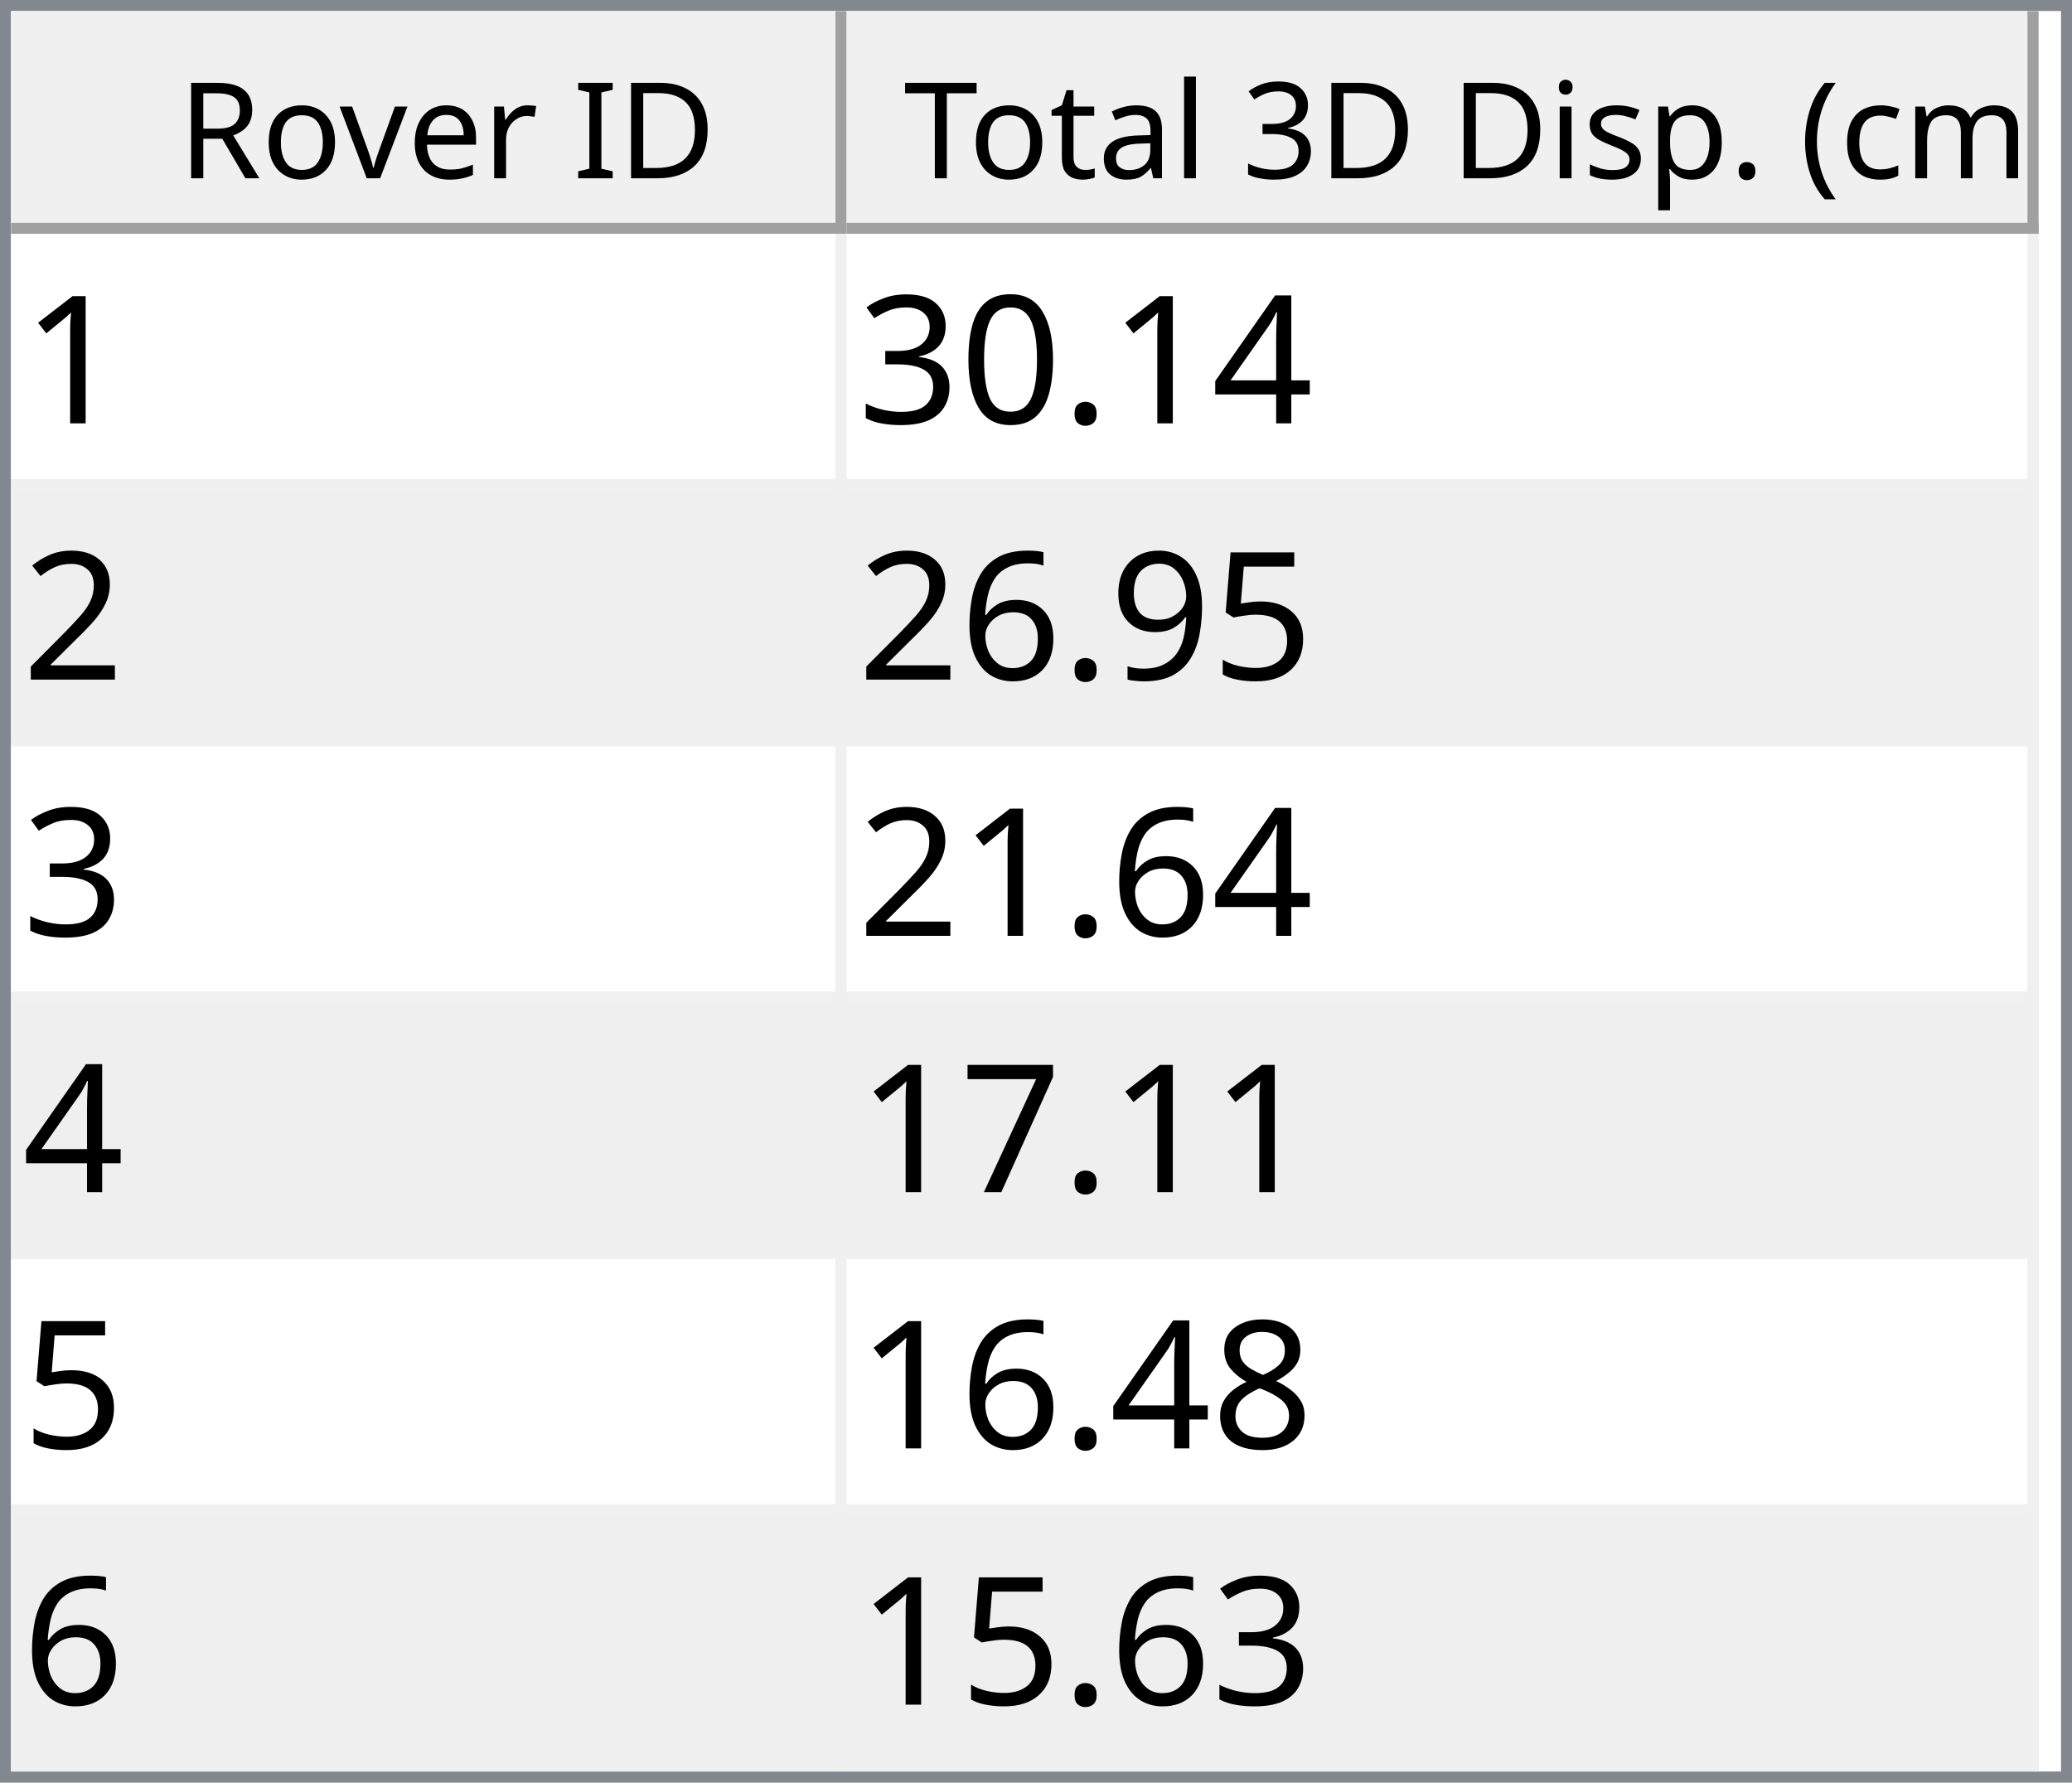
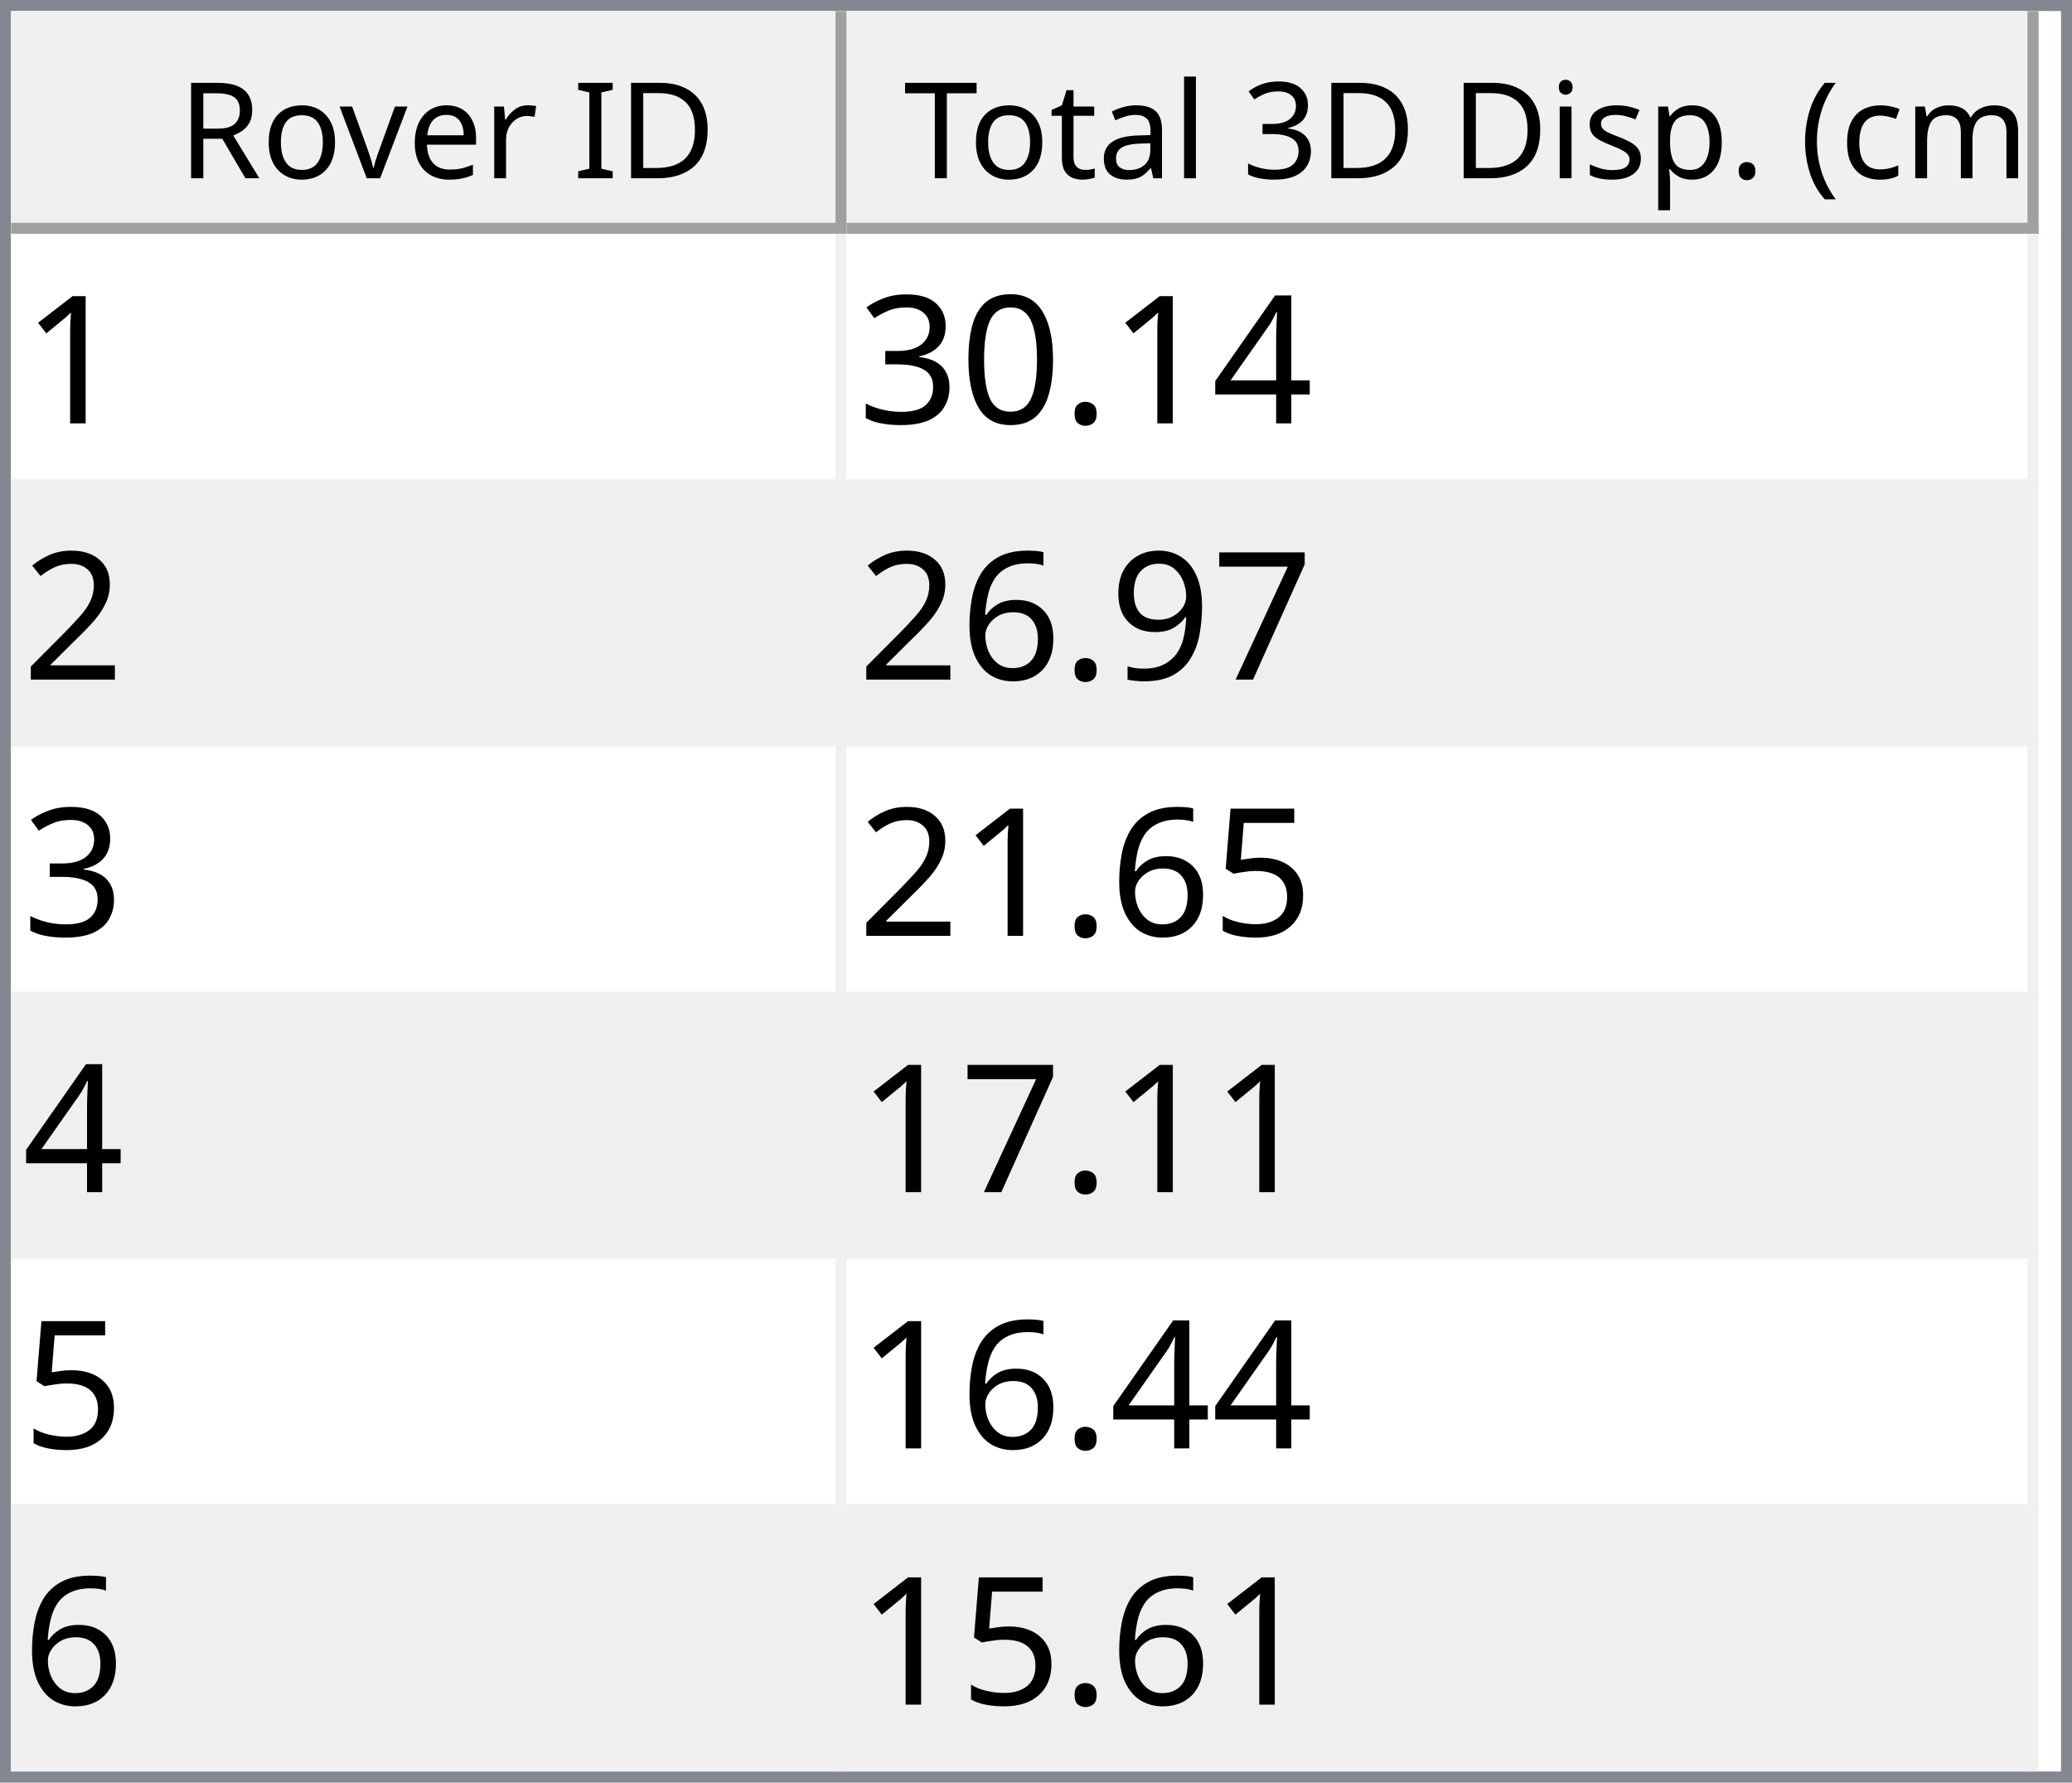
<svg xmlns="http://www.w3.org/2000/svg" style="fill-opacity:1; color-rendering:auto; color-interpolation:auto; text-rendering:auto; stroke:black; stroke-linecap:square; stroke-miterlimit:10; shape-rendering:auto; stroke-opacity:1; fill:black; stroke-dasharray:none; font-weight:normal; stroke-width:1; font-family:'Dialog'; font-style:normal; stroke-linejoin:miter; font-size:12px; stroke-dashoffset:0; image-rendering:auto;" width="186" height="160">
  <defs id="genericDefs" />
  <g>
    <defs id="defs1">
      <clipPath clipPathUnits="userSpaceOnUse" id="clipPath1">
        <path d="M0 0 L186 0 L186 160 L0 160 L0 0 Z" />
      </clipPath>
      <clipPath clipPathUnits="userSpaceOnUse" id="clipPath2">
        <path d="M0 0 L0 160 L186 160 L186 0 Z" />
      </clipPath>
      <clipPath clipPathUnits="userSpaceOnUse" id="clipPath3">
        <path d="M0 0 L0 20 L184 20 L184 0 Z" />
      </clipPath>
      <clipPath clipPathUnits="userSpaceOnUse" id="clipPath4">
        <path d="M0 0 L0 20 L75 20 L75 0 Z" />
      </clipPath>
      <clipPath clipPathUnits="userSpaceOnUse" id="clipPath5">
        <path d="M1 1 L1 19 L74 19 L74 1 Z" />
      </clipPath>
      <clipPath clipPathUnits="userSpaceOnUse" id="clipPath6">
        <path d="M0 0 L0 18 L73 18 L73 0 Z" />
      </clipPath>
      <clipPath clipPathUnits="userSpaceOnUse" id="clipPath7">
        <path d="M-0.5 -0.5 L-0.5 19.5 L74.5 19.5 L74.5 -0.5 Z" />
      </clipPath>
      <clipPath clipPathUnits="userSpaceOnUse" id="clipPath8">
        <path d="M0 0 L0 20 L107 20 L107 0 Z" />
      </clipPath>
      <clipPath clipPathUnits="userSpaceOnUse" id="clipPath9">
        <path d="M1 1 L1 19 L106 19 L106 1 Z" />
      </clipPath>
      <clipPath clipPathUnits="userSpaceOnUse" id="clipPath10">
        <path d="M0 0 L0 18 L105 18 L105 0 Z" />
      </clipPath>
      <clipPath clipPathUnits="userSpaceOnUse" id="clipPath11">
        <path d="M-0.5 -0.5 L-0.5 19.5 L106.5 19.5 L106.5 -0.5 Z" />
      </clipPath>
      <clipPath clipPathUnits="userSpaceOnUse" id="clipPath12">
        <path d="M0 0 L0 138 L184 138 L184 0 Z" />
      </clipPath>
      <clipPath clipPathUnits="userSpaceOnUse" id="clipPath13">
        <path d="M0 0 L0 138 L182 138 L182 0 Z" />
      </clipPath>
      <clipPath clipPathUnits="userSpaceOnUse" id="clipPath14">
        <path d="M-0.5 -0.5 L-0.5 137.5 L181.5 137.5 L181.5 -0.5 Z" />
      </clipPath>
      <clipPath clipPathUnits="userSpaceOnUse" id="clipPath15">
        <path d="M0 0 L0 22 L74 22 L74 0 Z" />
      </clipPath>
      <clipPath clipPathUnits="userSpaceOnUse" id="clipPath16">
        <path d="M0 0 L0 22 L106 22 L106 0 Z" />
      </clipPath>
      <font horiz-adv-x="64.551" id="font1">
        <font-face ascent="107.91" descent="25.098" units-per-em="100" style="font-style:normal; font-family:Segoe UI; font-weight:normal;" />
        <missing-glyph horiz-adv-x="64.551" d="M8.109 0 L8.109 68.266 L56.453 68.266 L56.453 0 L8.109 0 ZM15.328 7.234 L49.219 7.234 L49.219 61.031 L15.328 61.031 L15.328 7.234 Z" />
        <glyph unicode="D" horiz-adv-x="70.117" d="M9.188 0 L9.188 70.016 L28.516 70.016 Q65.531 70.016 65.531 35.891 Q65.531 19.672 55.25 9.836 Q44.969 0 27.734 0 L9.188 0 ZM17.391 62.594 L17.391 7.422 L27.828 7.422 Q41.609 7.422 49.273 14.797 Q56.938 22.172 56.938 35.688 Q56.938 62.594 28.328 62.594 L17.391 62.594 Z" />
        <glyph unicode="I" horiz-adv-x="26.611" d="M17.391 0 L9.188 0 L9.188 70.016 L17.391 70.016 L17.391 0 Z" />
        <glyph unicode=" " horiz-adv-x="27.393" d="" />
        <glyph unicode="r" horiz-adv-x="34.766" d="M34.188 41.891 Q32.078 43.5 28.125 43.5 Q23 43.5 19.555 38.672 Q16.109 33.844 16.109 25.484 L16.109 0 L8.109 0 L8.109 50 L16.109 50 L16.109 39.703 L16.312 39.703 Q18.016 44.969 21.531 47.922 Q25.047 50.875 29.391 50.875 Q32.516 50.875 34.188 50.203 L34.188 41.891 Z" />
        <glyph unicode="e" horiz-adv-x="52.295" d="M48.297 23 L12.984 23 Q13.188 14.656 17.484 10.109 Q21.781 5.562 29.297 5.562 Q37.75 5.562 44.828 11.141 L44.828 3.609 Q38.234 -1.172 27.391 -1.172 Q16.797 -1.172 10.742 5.641 Q4.688 12.453 4.688 24.812 Q4.688 36.469 11.305 43.82 Q17.922 51.172 27.734 51.172 Q37.547 51.172 42.922 44.828 Q48.297 38.484 48.297 27.203 L48.297 23 ZM40.094 29.781 Q40.047 36.719 36.75 40.578 Q33.453 44.438 27.594 44.438 Q21.922 44.438 17.969 40.383 Q14.016 36.328 13.094 29.781 L40.094 29.781 Z" />
        <glyph unicode="v" horiz-adv-x="47.9" d="M47.406 50 L27.484 0 L19.625 0 L0.688 50 L9.469 50 L22.172 13.672 Q23.578 9.672 23.922 6.688 L24.125 6.688 Q24.609 10.453 25.688 13.484 L38.969 50 L47.406 50 Z" />
        <glyph unicode="o" horiz-adv-x="58.594" d="M29 -1.172 Q17.922 -1.172 11.305 5.836 Q4.688 12.844 4.688 24.422 Q4.688 37.016 11.57 44.094 Q18.453 51.172 30.172 51.172 Q41.359 51.172 47.633 44.289 Q53.906 37.406 53.906 25.203 Q53.906 13.234 47.141 6.031 Q40.375 -1.172 29 -1.172 ZM29.594 44.438 Q21.875 44.438 17.383 39.188 Q12.891 33.938 12.891 24.703 Q12.891 15.828 17.43 10.695 Q21.969 5.562 29.594 5.562 Q37.359 5.562 41.531 10.594 Q45.703 15.625 45.703 24.906 Q45.703 34.281 41.531 39.359 Q37.359 44.438 29.594 44.438 Z" />
        <glyph unicode="R" horiz-adv-x="59.814" d="M59.375 0 L49.609 0 L37.891 19.625 Q36.281 22.359 34.766 24.289 Q33.25 26.219 31.664 27.438 Q30.078 28.656 28.25 29.219 Q26.422 29.781 24.125 29.781 L17.391 29.781 L17.391 0 L9.188 0 L9.188 70.016 L30.078 70.016 Q34.672 70.016 38.555 68.867 Q42.438 67.719 45.289 65.375 Q48.141 63.031 49.758 59.547 Q51.375 56.062 51.375 51.375 Q51.375 47.703 50.273 44.656 Q49.172 41.609 47.148 39.211 Q45.125 36.812 42.266 35.133 Q39.406 33.453 35.844 32.516 L35.844 32.328 Q37.594 31.547 38.891 30.547 Q40.188 29.547 41.359 28.18 Q42.531 26.812 43.68 25.078 Q44.828 23.344 46.234 21.047 L59.375 0 ZM17.391 62.594 L17.391 37.203 L28.516 37.203 Q31.594 37.203 34.203 38.133 Q36.812 39.062 38.719 40.797 Q40.625 42.531 41.703 45.047 Q42.781 47.562 42.781 50.688 Q42.781 56.297 39.141 59.445 Q35.5 62.594 28.609 62.594 L17.391 62.594 Z" />
        <glyph unicode=")" horiz-adv-x="30.176" d="M8.297 -15.922 L1.172 -15.922 Q16.406 2.344 16.406 26.812 Q16.406 51.469 1.078 70.016 L8.297 70.016 Q23.531 52.156 23.531 26.703 Q23.531 1.375 8.297 -15.922 Z" />
        <glyph unicode="m" horiz-adv-x="86.133" d="M79.109 0 L71.094 0 L71.094 28.719 Q71.094 37.016 68.531 40.727 Q65.969 44.438 59.906 44.438 Q54.781 44.438 51.195 39.75 Q47.609 35.062 47.609 28.516 L47.609 0 L39.594 0 L39.594 29.688 Q39.594 44.438 28.219 44.438 Q22.953 44.438 19.531 40.016 Q16.109 35.594 16.109 28.516 L16.109 0 L8.109 0 L8.109 50 L16.109 50 L16.109 42.094 L16.312 42.094 Q21.625 51.172 31.844 51.172 Q36.969 51.172 40.773 48.312 Q44.578 45.453 46 40.828 Q51.562 51.172 62.594 51.172 Q79.109 51.172 79.109 30.812 L79.109 0 Z" />
        <glyph unicode="c" horiz-adv-x="46.191" d="M42.188 2.297 Q36.422 -1.172 28.516 -1.172 Q17.828 -1.172 11.258 5.789 Q4.688 12.75 4.688 23.828 Q4.688 36.188 11.766 43.68 Q18.844 51.172 30.672 51.172 Q37.25 51.172 42.281 48.734 L42.281 40.531 Q36.719 44.438 30.375 44.438 Q22.703 44.438 17.797 38.945 Q12.891 33.453 12.891 24.516 Q12.891 15.719 17.508 10.641 Q22.125 5.562 29.891 5.562 Q36.422 5.562 42.188 9.906 L42.188 2.297 Z" />
        <glyph unicode="(" horiz-adv-x="30.176" d="M29.109 -15.922 L21.969 -15.922 Q6.844 1.375 6.844 26.703 Q6.844 52.156 21.969 70.016 L29.203 70.016 Q13.875 51.469 13.875 26.812 Q13.875 2.344 29.109 -15.922 Z" />
        <glyph unicode="." horiz-adv-x="21.68" d="M10.891 -1.078 Q8.641 -1.078 7.055 0.539 Q5.469 2.156 5.469 4.391 Q5.469 6.641 7.055 8.273 Q8.641 9.906 10.891 9.906 Q13.188 9.906 14.797 8.273 Q16.406 6.641 16.406 4.391 Q16.406 2.156 14.797 0.539 Q13.188 -1.078 10.891 -1.078 Z" />
        <glyph unicode="p" horiz-adv-x="58.789" d="M16.312 7.234 L16.109 7.234 L16.109 -23 L8.109 -23 L8.109 50 L16.109 50 L16.109 41.219 L16.312 41.219 Q22.219 51.172 33.594 51.172 Q43.266 51.172 48.688 44.461 Q54.109 37.75 54.109 26.469 Q54.109 13.922 48 6.375 Q41.891 -1.172 31.297 -1.172 Q21.578 -1.172 16.312 7.234 ZM16.109 27.391 L16.109 20.406 Q16.109 14.203 20.141 9.883 Q24.172 5.562 30.375 5.562 Q37.641 5.562 41.773 11.133 Q45.906 16.703 45.906 26.609 Q45.906 34.969 42.047 39.703 Q38.188 44.438 31.594 44.438 Q24.609 44.438 20.359 39.578 Q16.109 34.719 16.109 27.391 Z" />
        <glyph unicode="s" horiz-adv-x="42.432" d="M5.078 1.812 L5.078 10.406 Q11.625 5.562 19.484 5.562 Q30.031 5.562 30.031 12.594 Q30.031 14.594 29.125 15.992 Q28.219 17.391 26.68 18.461 Q25.141 19.531 23.07 20.383 Q21 21.234 18.609 22.172 Q15.281 23.484 12.766 24.828 Q10.25 26.172 8.57 27.859 Q6.891 29.547 6.031 31.695 Q5.172 33.844 5.172 36.719 Q5.172 40.234 6.789 42.945 Q8.406 45.656 11.086 47.484 Q13.766 49.312 17.211 50.242 Q20.656 51.172 24.312 51.172 Q30.812 51.172 35.938 48.922 L35.938 40.828 Q30.422 44.438 23.25 44.438 Q21 44.438 19.195 43.922 Q17.391 43.406 16.094 42.477 Q14.797 41.547 14.086 40.258 Q13.375 38.969 13.375 37.406 Q13.375 35.453 14.086 34.133 Q14.797 32.812 16.164 31.789 Q17.531 30.766 19.484 29.938 Q21.438 29.109 23.922 28.125 Q27.25 26.859 29.883 25.516 Q32.516 24.172 34.375 22.484 Q36.234 20.797 37.234 18.602 Q38.234 16.406 38.234 13.375 Q38.234 9.672 36.602 6.938 Q34.969 4.203 32.234 2.398 Q29.5 0.594 25.93 -0.289 Q22.359 -1.172 18.453 -1.172 Q10.75 -1.172 5.078 1.812 Z" />
        <glyph unicode="i" horiz-adv-x="24.219" d="M12.203 62.703 Q10.062 62.703 8.547 64.164 Q7.031 65.625 7.031 67.875 Q7.031 70.125 8.547 71.609 Q10.062 73.094 12.203 73.094 Q14.406 73.094 15.945 71.609 Q17.484 70.125 17.484 67.875 Q17.484 65.719 15.945 64.211 Q14.406 62.703 12.203 62.703 ZM16.109 0 L8.109 0 L8.109 50 L16.109 50 L16.109 0 Z" />
        <glyph unicode="3" horiz-adv-x="53.906" d="M46.531 19.828 Q46.531 15.094 44.75 11.211 Q42.969 7.328 39.719 4.57 Q36.469 1.812 31.93 0.297 Q27.391 -1.219 21.922 -1.219 Q11.922 -1.219 6 2.594 L6 11.188 Q13.094 5.609 22.219 5.609 Q25.875 5.609 28.828 6.539 Q31.781 7.469 33.906 9.227 Q36.031 10.984 37.18 13.477 Q38.328 15.969 38.328 19.094 Q38.328 32.812 18.797 32.812 L12.984 32.812 L12.984 39.594 L18.5 39.594 Q35.797 39.594 35.797 52.484 Q35.797 64.406 22.609 64.406 Q15.188 64.406 8.688 59.422 L8.688 67.188 Q15.375 71.188 24.609 71.188 Q29 71.188 32.57 69.969 Q36.141 68.75 38.68 66.555 Q41.219 64.359 42.609 61.281 Q44 58.203 44 54.5 Q44 40.672 30.031 36.719 L30.031 36.531 Q33.594 36.141 36.625 34.797 Q39.656 33.453 41.852 31.305 Q44.047 29.156 45.289 26.25 Q46.531 23.344 46.531 19.828 Z" />
        <glyph unicode="l" horiz-adv-x="24.219" d="M16.109 0 L8.109 0 L8.109 74.031 L16.109 74.031 L16.109 0 Z" />
        <glyph unicode="a" horiz-adv-x="50.879" d="M43.891 0 L35.891 0 L35.891 7.812 L35.688 7.812 Q30.469 -1.172 20.312 -1.172 Q12.844 -1.172 8.617 2.781 Q4.391 6.734 4.391 13.281 Q4.391 27.297 20.906 29.594 L35.891 31.688 Q35.891 44.438 25.594 44.438 Q16.547 44.438 9.281 38.281 L9.281 46.484 Q16.656 51.172 26.266 51.172 Q43.891 51.172 43.891 32.516 L43.891 0 ZM35.891 25.297 L23.828 23.641 Q18.266 22.859 15.43 20.875 Q12.594 18.891 12.594 13.875 Q12.594 10.203 15.211 7.883 Q17.828 5.562 22.172 5.562 Q28.125 5.562 32.008 9.742 Q35.891 13.922 35.891 20.312 L35.891 25.297 Z" />
        <glyph unicode="t" horiz-adv-x="33.887" d="M31.297 0.484 Q28.469 -1.078 23.828 -1.078 Q10.688 -1.078 10.688 13.578 L10.688 43.172 L2.094 43.172 L2.094 50 L10.688 50 L10.688 62.203 L18.703 64.797 L18.703 50 L31.297 50 L31.297 43.172 L18.703 43.172 L18.703 14.984 Q18.703 9.969 20.414 7.82 Q22.125 5.672 26.078 5.672 Q29.109 5.672 31.297 7.328 L31.297 0.484 Z" />
        <glyph unicode="T" horiz-adv-x="52.393" d="M50.594 62.594 L30.375 62.594 L30.375 0 L22.172 0 L22.172 62.594 L2 62.594 L2 70.016 L50.594 70.016 L50.594 62.594 Z" />
      </font>
      <font horiz-adv-x="75.0" id="font2">
        <font-face ascent="100.537" descent="21.973" units-per-em="100" style="font-style:normal; font-family:sans-serif; font-weight:normal;" />
        <missing-glyph horiz-adv-x="75.0" d="M12.5 0 L12.5 62.5 L62.5 62.5 L62.5 0 L12.5 0 ZM14.062 1.562 L60.938 1.562 L60.938 60.938 L14.062 60.938 L14.062 1.562 Z" />
        <glyph unicode="1" horiz-adv-x="55.615" d="M37.25 0 L28.469 0 L28.469 56 Q25.297 52.984 20.141 49.953 Q14.984 46.922 10.891 45.406 L10.891 53.906 Q18.266 57.375 23.781 62.305 Q29.297 67.234 31.594 71.875 L37.25 71.875 L37.25 0 Z" />
        <glyph unicode="4" horiz-adv-x="55.615" d="M32.328 0 L32.328 17.141 L1.266 17.141 L1.266 25.203 L33.938 71.578 L41.109 71.578 L41.109 25.203 L50.781 25.203 L50.781 17.141 L41.109 17.141 L41.109 0 L32.328 0 ZM32.328 25.203 L32.328 57.469 L9.906 25.203 L32.328 25.203 Z" />
        <glyph unicode="." horiz-adv-x="27.783" d="M9.078 0 L9.078 10.016 L19.094 10.016 L19.094 0 L9.078 0 Z" />
        <glyph unicode="0" horiz-adv-x="55.615" d="M4.156 35.297 Q4.156 48 6.766 55.742 Q9.375 63.484 14.523 67.68 Q19.672 71.875 27.484 71.875 Q33.25 71.875 37.594 69.555 Q41.938 67.234 44.773 62.867 Q47.609 58.5 49.219 52.227 Q50.828 45.953 50.828 35.297 Q50.828 22.703 48.242 14.969 Q45.656 7.234 40.508 3.008 Q35.359 -1.219 27.484 -1.219 Q17.141 -1.219 11.234 6.203 Q4.156 15.141 4.156 35.297 ZM13.188 35.297 Q13.188 17.672 17.312 11.836 Q21.438 6 27.484 6 Q33.547 6 37.672 11.859 Q41.797 17.719 41.797 35.297 Q41.797 52.984 37.672 58.789 Q33.547 64.594 27.391 64.594 Q21.344 64.594 17.719 59.469 Q13.188 52.938 13.188 35.297 Z" />
        <glyph unicode="3" horiz-adv-x="55.615" d="M4.203 18.891 L12.984 20.062 Q14.5 12.594 18.141 9.297 Q21.781 6 27 6 Q33.203 6 37.477 10.297 Q41.75 14.594 41.75 20.953 Q41.75 27 37.797 30.93 Q33.844 34.859 27.734 34.859 Q25.25 34.859 21.531 33.891 L22.516 41.609 Q23.391 41.5 23.922 41.5 Q29.547 41.5 34.039 44.43 Q38.531 47.359 38.531 53.469 Q38.531 58.297 35.258 61.477 Q31.984 64.656 26.812 64.656 Q21.688 64.656 18.266 61.43 Q14.844 58.203 13.875 51.766 L5.078 53.328 Q6.688 62.156 12.398 67.016 Q18.109 71.875 26.609 71.875 Q32.469 71.875 37.398 69.359 Q42.328 66.844 44.945 62.5 Q47.562 58.156 47.562 53.266 Q47.562 48.641 45.07 44.828 Q42.578 41.016 37.703 38.766 Q44.047 37.312 47.562 32.695 Q51.078 28.078 51.078 21.141 Q51.078 11.766 44.242 5.25 Q37.406 -1.266 26.953 -1.266 Q17.531 -1.266 11.305 4.352 Q5.078 9.969 4.203 18.891 Z" />
        <glyph unicode="2" horiz-adv-x="55.615" d="M50.344 8.453 L50.344 0 L3.031 0 Q2.938 3.172 4.047 6.109 Q5.859 10.938 9.836 15.625 Q13.812 20.312 21.344 26.469 Q33.016 36.031 37.117 41.625 Q41.219 47.219 41.219 52.203 Q41.219 57.422 37.477 61.008 Q33.734 64.594 27.734 64.594 Q21.391 64.594 17.578 60.789 Q13.766 56.984 13.719 50.25 L4.688 51.172 Q5.609 61.281 11.664 66.578 Q17.719 71.875 27.938 71.875 Q38.234 71.875 44.242 66.164 Q50.25 60.453 50.25 52 Q50.25 47.703 48.492 43.555 Q46.734 39.406 42.656 34.812 Q38.578 30.219 29.109 22.219 Q21.188 15.578 18.945 13.211 Q16.703 10.844 15.234 8.453 L50.344 8.453 Z" />
-         <glyph unicode="5" horiz-adv-x="55.615" d="M4.156 18.75 L13.375 19.531 Q14.406 12.797 18.141 9.398 Q21.875 6 27.156 6 Q33.5 6 37.891 10.789 Q42.281 15.578 42.281 23.484 Q42.281 31 38.062 35.352 Q33.844 39.703 27 39.703 Q22.75 39.703 19.336 37.773 Q15.922 35.844 13.969 32.766 L5.719 33.844 L12.641 70.609 L48.25 70.609 L48.25 62.203 L19.672 62.203 L15.828 42.969 Q22.266 47.469 29.344 47.469 Q38.719 47.469 45.164 40.969 Q51.609 34.469 51.609 24.266 Q51.609 14.547 45.953 7.469 Q39.062 -1.219 27.156 -1.219 Q17.391 -1.219 11.211 4.25 Q5.031 9.719 4.156 18.75 Z" />
+         <glyph unicode="7" horiz-adv-x="55.615" d="M4.734 62.203 L4.734 70.656 L51.078 70.656 L51.078 63.812 Q44.234 56.547 37.523 44.484 Q30.812 32.422 27.156 19.672 Q24.516 10.688 23.781 0 L14.75 0 Q14.891 8.453 18.062 20.414 Q21.234 32.375 27.172 43.484 Q33.109 54.594 39.797 62.203 L4.734 62.203 Z" />
        <glyph unicode="9" horiz-adv-x="55.615" d="M5.469 16.547 L13.922 17.328 Q14.984 11.375 18.016 8.688 Q21.047 6 25.781 6 Q29.828 6 32.883 7.859 Q35.938 9.719 37.891 12.82 Q39.844 15.922 41.164 21.195 Q42.484 26.469 42.484 31.938 Q42.484 32.516 42.438 33.688 Q39.797 29.5 35.234 26.883 Q30.672 24.266 25.344 24.266 Q16.453 24.266 10.305 30.711 Q4.156 37.156 4.156 47.703 Q4.156 58.594 10.578 65.234 Q17 71.875 26.656 71.875 Q33.641 71.875 39.43 68.117 Q45.219 64.359 48.219 57.398 Q51.219 50.438 51.219 37.25 Q51.219 23.531 48.242 15.406 Q45.266 7.281 39.383 3.031 Q33.5 -1.219 25.594 -1.219 Q17.188 -1.219 11.867 3.445 Q6.547 8.109 5.469 16.547 ZM41.453 48.141 Q41.453 55.719 37.43 60.156 Q33.406 64.594 27.734 64.594 Q21.875 64.594 17.531 59.812 Q13.188 55.031 13.188 47.406 Q13.188 40.578 17.312 36.305 Q21.438 32.031 27.484 32.031 Q33.594 32.031 37.523 36.305 Q41.453 40.578 41.453 48.141 Z" />
        <glyph unicode="6" horiz-adv-x="55.615" d="M49.75 54.047 L41.016 53.375 Q39.844 58.547 37.703 60.891 Q34.125 64.656 28.906 64.656 Q24.703 64.656 21.531 62.312 Q17.391 59.281 14.992 53.469 Q12.594 47.656 12.5 36.922 Q15.672 41.75 20.266 44.094 Q24.859 46.438 29.891 46.438 Q38.672 46.438 44.852 39.969 Q51.031 33.5 51.031 23.25 Q51.031 16.5 48.125 10.719 Q45.219 4.938 40.141 1.859 Q35.062 -1.219 28.609 -1.219 Q17.625 -1.219 10.695 6.859 Q3.766 14.938 3.766 33.5 Q3.766 54.25 11.422 63.672 Q18.109 71.875 29.438 71.875 Q37.891 71.875 43.289 67.141 Q48.688 62.406 49.75 54.047 ZM13.875 23.188 Q13.875 18.656 15.797 14.508 Q17.719 10.359 21.188 8.18 Q24.656 6 28.469 6 Q34.031 6 38.039 10.492 Q42.047 14.984 42.047 22.703 Q42.047 30.125 38.086 34.398 Q34.125 38.672 28.125 38.672 Q22.172 38.672 18.023 34.398 Q13.875 30.125 13.875 23.188 Z" />
-         <glyph unicode="7" horiz-adv-x="55.615" d="M4.734 62.203 L4.734 70.656 L51.078 70.656 L51.078 63.812 Q44.234 56.547 37.523 44.484 Q30.812 32.422 27.156 19.672 Q24.516 10.688 23.781 0 L14.75 0 Q14.891 8.453 18.062 20.414 Q21.234 32.375 27.172 43.484 Q33.109 54.594 39.797 62.203 L4.734 62.203 Z" />
-         <glyph unicode="8" horiz-adv-x="55.615" d="M17.672 38.812 Q12.203 40.828 9.57 44.539 Q6.938 48.25 6.938 53.422 Q6.938 61.234 12.555 66.555 Q18.172 71.875 27.484 71.875 Q36.859 71.875 42.578 66.43 Q48.297 60.984 48.297 53.172 Q48.297 48.188 45.68 44.508 Q43.062 40.828 37.75 38.812 Q44.344 36.672 47.781 31.883 Q51.219 27.094 51.219 20.453 Q51.219 11.281 44.727 5.031 Q38.234 -1.219 27.641 -1.219 Q17.047 -1.219 10.547 5.055 Q4.047 11.328 4.047 20.703 Q4.047 27.688 7.594 32.398 Q11.141 37.109 17.672 38.812 ZM15.922 53.719 Q15.922 48.641 19.195 45.414 Q22.469 42.188 27.688 42.188 Q32.766 42.188 36.016 45.383 Q39.266 48.578 39.266 53.219 Q39.266 58.062 35.914 61.359 Q32.562 64.656 27.594 64.656 Q22.562 64.656 19.242 61.43 Q15.922 58.203 15.922 53.719 ZM13.094 20.656 Q13.094 16.891 14.875 13.375 Q16.656 9.859 20.172 7.93 Q23.688 6 27.734 6 Q34.031 6 38.133 10.055 Q42.234 14.109 42.234 20.359 Q42.234 26.703 38.016 30.859 Q33.797 35.016 27.438 35.016 Q21.234 35.016 17.164 30.914 Q13.094 26.812 13.094 20.656 Z" />
+         <glyph unicode="5" horiz-adv-x="55.615" d="M4.156 18.75 L13.375 19.531 Q14.406 12.797 18.141 9.398 Q21.875 6 27.156 6 Q33.5 6 37.891 10.789 Q42.281 15.578 42.281 23.484 Q42.281 31 38.062 35.352 Q33.844 39.703 27 39.703 Q22.75 39.703 19.336 37.773 Q15.922 35.844 13.969 32.766 L5.719 33.844 L12.641 70.609 L48.25 70.609 L48.25 62.203 L19.672 62.203 L15.828 42.969 Q22.266 47.469 29.344 47.469 Q38.719 47.469 45.164 40.969 Q51.609 34.469 51.609 24.266 Q51.609 14.547 45.953 7.469 Q39.062 -1.219 27.156 -1.219 Q17.391 -1.219 11.211 4.25 Q5.031 9.719 4.156 18.75 Z" />
      </font>
    </defs>
    <g style="fill:white; stroke:white;">
      <rect x="0" y="0" width="186" style="clip-path:url(#clipPath1); stroke:none;" height="160" />
    </g>
    <g style="fill:white; text-rendering:optimizeSpeed; color-rendering:optimizeSpeed; image-rendering:optimizeSpeed; shape-rendering:crispEdges; stroke:white; color-interpolation:sRGB;">
      <rect x="0" width="186" height="160" y="0" style="stroke:none;" />
      <path style="stroke:none;" d="M0 160 L186 160 L186 0 L0 0 Z" />
    </g>
    <g style="fill:rgb(240,240,240); font-family:'Segoe UI'; stroke:rgb(240,240,240);">
      <rect x="0" y="0" width="186" style="clip-path:url(#clipPath2); stroke:none;" height="160" />
    </g>
    <g style="fill:rgb(130,135,144); font-family:'Segoe UI'; stroke:rgb(130,135,144);">
      <path d="M0 0 L186 0 L186 160 L0 160 L0 0 ZM1 1 L185 1 L185 159 L1 159 L1 1 Z" style="fill-rule:evenodd; clip-path:url(#clipPath2); stroke:none;" />
    </g>
    <g style="fill:white; font-family:'Segoe UI'; stroke:white;" transform="translate(1,1)">
      <rect x="0" y="0" width="184" style="clip-path:url(#clipPath3); stroke:none;" height="20" />
    </g>
    <g style="fill:rgb(240,240,240); font-family:'Segoe UI'; stroke:rgb(240,240,240);" transform="translate(1,1)">
      <rect x="0" y="0" width="75" style="clip-path:url(#clipPath4); stroke:none;" height="20" />
    </g>
    <g style="font-family:'Segoe UI';" transform="translate(2,2)">
      <text x="14" xml:space="preserve" y="14" style="clip-path:url(#clipPath6); stroke:none;">Rover ID</text>
    </g>
    <g style="fill:rgb(160,160,160); font-family:'Segoe UI'; stroke:rgb(160,160,160); stroke-linejoin:bevel;" transform="translate(1.5,1.5)">
      <line x1="74" x2="74" y1="0" style="fill:none; clip-path:url(#clipPath7);" y2="19" />
    </g>
    <g style="fill:rgb(160,160,160); font-family:'Segoe UI'; stroke:rgb(160,160,160); stroke-linejoin:bevel;" transform="matrix(1,0,0,1,1,1) translate(0.5,0.5)">
      <line x1="0" x2="74" y1="19" style="fill:none; clip-path:url(#clipPath7);" y2="19" />
    </g>
    <g style="fill:rgb(240,240,240); font-family:'Segoe UI'; stroke:rgb(240,240,240);" transform="translate(76,1)">
      <rect x="0" y="0" width="107" style="clip-path:url(#clipPath8); stroke:none;" height="20" />
    </g>
    <g style="font-family:'Segoe UI';" transform="translate(77,2)">
      <text x="1" xml:space="preserve" y="14" style="clip-path:url(#clipPath10); stroke:none;"> Total 3D Disp. (cm)</text>
    </g>
    <g style="fill:rgb(160,160,160); font-family:'Segoe UI'; stroke:rgb(160,160,160); stroke-linejoin:bevel;" transform="translate(76.5,1.5)">
      <line x1="106" x2="106" y1="0" style="fill:none; clip-path:url(#clipPath11);" y2="19" />
    </g>
    <g style="fill:rgb(160,160,160); font-family:'Segoe UI'; stroke:rgb(160,160,160); stroke-linejoin:bevel;" transform="matrix(1,0,0,1,76,1) translate(0.5,0.5)">
      <line x1="0" x2="106" y1="19" style="fill:none; clip-path:url(#clipPath11);" y2="19" />
    </g>
    <g style="fill:white; font-family:'Segoe UI'; stroke:white;" transform="translate(1,21)">
      <rect x="0" y="0" width="184" style="clip-path:url(#clipPath12); stroke:none;" height="138" />
    </g>
    <g style="fill:rgb(240,240,240); font-size:16px; font-family:sans-serif; stroke:rgb(240,240,240);" transform="translate(1,21)">
      <rect x="0" y="0" width="182" style="clip-path:url(#clipPath13); stroke:none;" height="138" />
      <line transform="translate(0.5,0.5)" x1="0" x2="181" y1="22" style="clip-path:url(#clipPath14); fill:none; stroke-linejoin:bevel;" y2="22" />
    </g>
    <g transform="matrix(1,0,0,1,1,21) translate(0.5,0.5)" style="fill:rgb(240,240,240); font-size:16px; font-family:sans-serif; stroke:rgb(240,240,240); stroke-linejoin:bevel;">
      <line x1="0" x2="181" y1="45" style="fill:none; clip-path:url(#clipPath14);" y2="45" />
    </g>
    <g transform="matrix(1,0,0,1,1,21) translate(0.5,0.5)" style="fill:rgb(240,240,240); font-size:16px; font-family:sans-serif; stroke:rgb(240,240,240); stroke-linejoin:bevel;">
      <line x1="0" x2="181" y1="68" style="fill:none; clip-path:url(#clipPath14);" y2="68" />
    </g>
    <g transform="matrix(1,0,0,1,1,21) translate(0.5,0.5)" style="fill:rgb(240,240,240); font-size:16px; font-family:sans-serif; stroke:rgb(240,240,240); stroke-linejoin:bevel;">
      <line x1="0" x2="181" y1="91" style="fill:none; clip-path:url(#clipPath14);" y2="91" />
    </g>
    <g transform="matrix(1,0,0,1,1,21) translate(0.5,0.5)" style="fill:rgb(240,240,240); font-size:16px; font-family:sans-serif; stroke:rgb(240,240,240); stroke-linejoin:bevel;">
      <line x1="0" x2="181" y1="114" style="fill:none; clip-path:url(#clipPath14);" y2="114" />
    </g>
    <g transform="matrix(1,0,0,1,1,21) translate(0.5,0.5)" style="fill:rgb(240,240,240); font-size:16px; font-family:sans-serif; stroke:rgb(240,240,240); stroke-linejoin:bevel;">
      <line x1="0" x2="181" y1="137" style="fill:none; clip-path:url(#clipPath14);" y2="137" />
    </g>
    <g transform="matrix(1,0,0,1,1,21) translate(0.5,0.5)" style="fill:rgb(240,240,240); font-size:16px; font-family:sans-serif; stroke:rgb(240,240,240); stroke-linejoin:bevel;">
      <line x1="74" x2="74" y1="0" style="fill:none; clip-path:url(#clipPath14);" y2="137" />
    </g>
    <g transform="matrix(1,0,0,1,1,21) translate(0.5,0.5)" style="fill:rgb(240,240,240); font-size:16px; font-family:sans-serif; stroke:rgb(240,240,240); stroke-linejoin:bevel;">
      <line x1="181" x2="181" y1="0" style="fill:none; clip-path:url(#clipPath14);" y2="137" />
    </g>
    <g style="fill:white; font-size:16px; font-family:sans-serif; stroke:white;" transform="matrix(1,0,0,1,1,21)">
      <rect x="0" y="0" width="74" style="clip-path:url(#clipPath15); stroke:none;" height="22" />
      <text x="1" y="17" style="fill:black; clip-path:url(#clipPath15); stroke:none;" xml:space="preserve">1</text>
    </g>
    <g style="fill:white; font-size:16px; font-family:sans-serif; stroke:white;" transform="matrix(1,0,0,1,1,21) translate(75,0)">
      <rect x="0" y="0" width="106" style="clip-path:url(#clipPath16); stroke:none;" height="22" />
      <text x="1" y="17" style="fill:black; clip-path:url(#clipPath16); stroke:none;" xml:space="preserve">30.14</text>
    </g>
    <g style="fill:rgb(239,239,239); font-size:16px; font-family:sans-serif; stroke:rgb(239,239,239);" transform="matrix(1,0,0,1,1,21) translate(0,23)">
      <rect x="0" y="0" width="74" style="clip-path:url(#clipPath15); stroke:none;" height="22" />
      <text x="1" y="17" style="fill:black; clip-path:url(#clipPath15); stroke:none;" xml:space="preserve">2</text>
    </g>
    <g style="fill:rgb(239,239,239); font-size:16px; font-family:sans-serif; stroke:rgb(239,239,239);" transform="matrix(1,0,0,1,1,21) translate(75,23)">
      <rect x="0" y="0" width="106" style="clip-path:url(#clipPath16); stroke:none;" height="22" />
-       <text x="1" y="17" style="fill:black; clip-path:url(#clipPath16); stroke:none;" xml:space="preserve">26.95</text>
+       <text x="1" y="17" style="fill:black; clip-path:url(#clipPath16); stroke:none;" xml:space="preserve">26.97</text>
    </g>
    <g style="fill:white; font-size:16px; font-family:sans-serif; stroke:white;" transform="matrix(1,0,0,1,1,21) translate(0,46)">
      <rect x="0" y="0" width="74" style="clip-path:url(#clipPath15); stroke:none;" height="22" />
      <text x="1" y="17" style="fill:black; clip-path:url(#clipPath15); stroke:none;" xml:space="preserve">3</text>
    </g>
    <g style="fill:white; font-size:16px; font-family:sans-serif; stroke:white;" transform="matrix(1,0,0,1,1,21) translate(75,46)">
      <rect x="0" y="0" width="106" style="clip-path:url(#clipPath16); stroke:none;" height="22" />
-       <text x="1" y="17" style="fill:black; clip-path:url(#clipPath16); stroke:none;" xml:space="preserve">21.64</text>
+       <text x="1" y="17" style="fill:black; clip-path:url(#clipPath16); stroke:none;" xml:space="preserve">21.65</text>
    </g>
    <g style="fill:rgb(239,239,239); font-size:16px; font-family:sans-serif; stroke:rgb(239,239,239);" transform="matrix(1,0,0,1,1,21) translate(0,69)">
      <rect x="0" y="0" width="74" style="clip-path:url(#clipPath15); stroke:none;" height="22" />
      <text x="1" y="17" style="fill:black; clip-path:url(#clipPath15); stroke:none;" xml:space="preserve">4</text>
    </g>
    <g style="fill:rgb(239,239,239); font-size:16px; font-family:sans-serif; stroke:rgb(239,239,239);" transform="matrix(1,0,0,1,1,21) translate(75,69)">
      <rect x="0" y="0" width="106" style="clip-path:url(#clipPath16); stroke:none;" height="22" />
      <text x="1" y="17" style="fill:black; clip-path:url(#clipPath16); stroke:none;" xml:space="preserve">17.11</text>
    </g>
    <g style="fill:white; font-size:16px; font-family:sans-serif; stroke:white;" transform="matrix(1,0,0,1,1,21) translate(0,92)">
      <rect x="0" y="0" width="74" style="clip-path:url(#clipPath15); stroke:none;" height="22" />
      <text x="1" y="17" style="fill:black; clip-path:url(#clipPath15); stroke:none;" xml:space="preserve">5</text>
    </g>
    <g style="fill:white; font-size:16px; font-family:sans-serif; stroke:white;" transform="matrix(1,0,0,1,1,21) translate(75,92)">
      <rect x="0" y="0" width="106" style="clip-path:url(#clipPath16); stroke:none;" height="22" />
-       <text x="1" y="17" style="fill:black; clip-path:url(#clipPath16); stroke:none;" xml:space="preserve">16.48</text>
+       <text x="1" y="17" style="fill:black; clip-path:url(#clipPath16); stroke:none;" xml:space="preserve">16.44</text>
    </g>
    <g style="fill:rgb(239,239,239); font-size:16px; font-family:sans-serif; stroke:rgb(239,239,239);" transform="matrix(1,0,0,1,1,21) translate(0,115)">
      <rect x="0" y="0" width="74" style="clip-path:url(#clipPath15); stroke:none;" height="22" />
      <text x="1" y="17" style="fill:black; clip-path:url(#clipPath15); stroke:none;" xml:space="preserve">6</text>
    </g>
    <g style="fill:rgb(239,239,239); font-size:16px; font-family:sans-serif; stroke:rgb(239,239,239);" transform="matrix(1,0,0,1,1,21) translate(75,115)">
      <rect x="0" y="0" width="106" style="clip-path:url(#clipPath16); stroke:none;" height="22" />
-       <text x="1" y="17" style="fill:black; clip-path:url(#clipPath16); stroke:none;" xml:space="preserve">15.63</text>
+       <text x="1" y="17" style="fill:black; clip-path:url(#clipPath16); stroke:none;" xml:space="preserve">15.61</text>
    </g>
  </g>
</svg>
